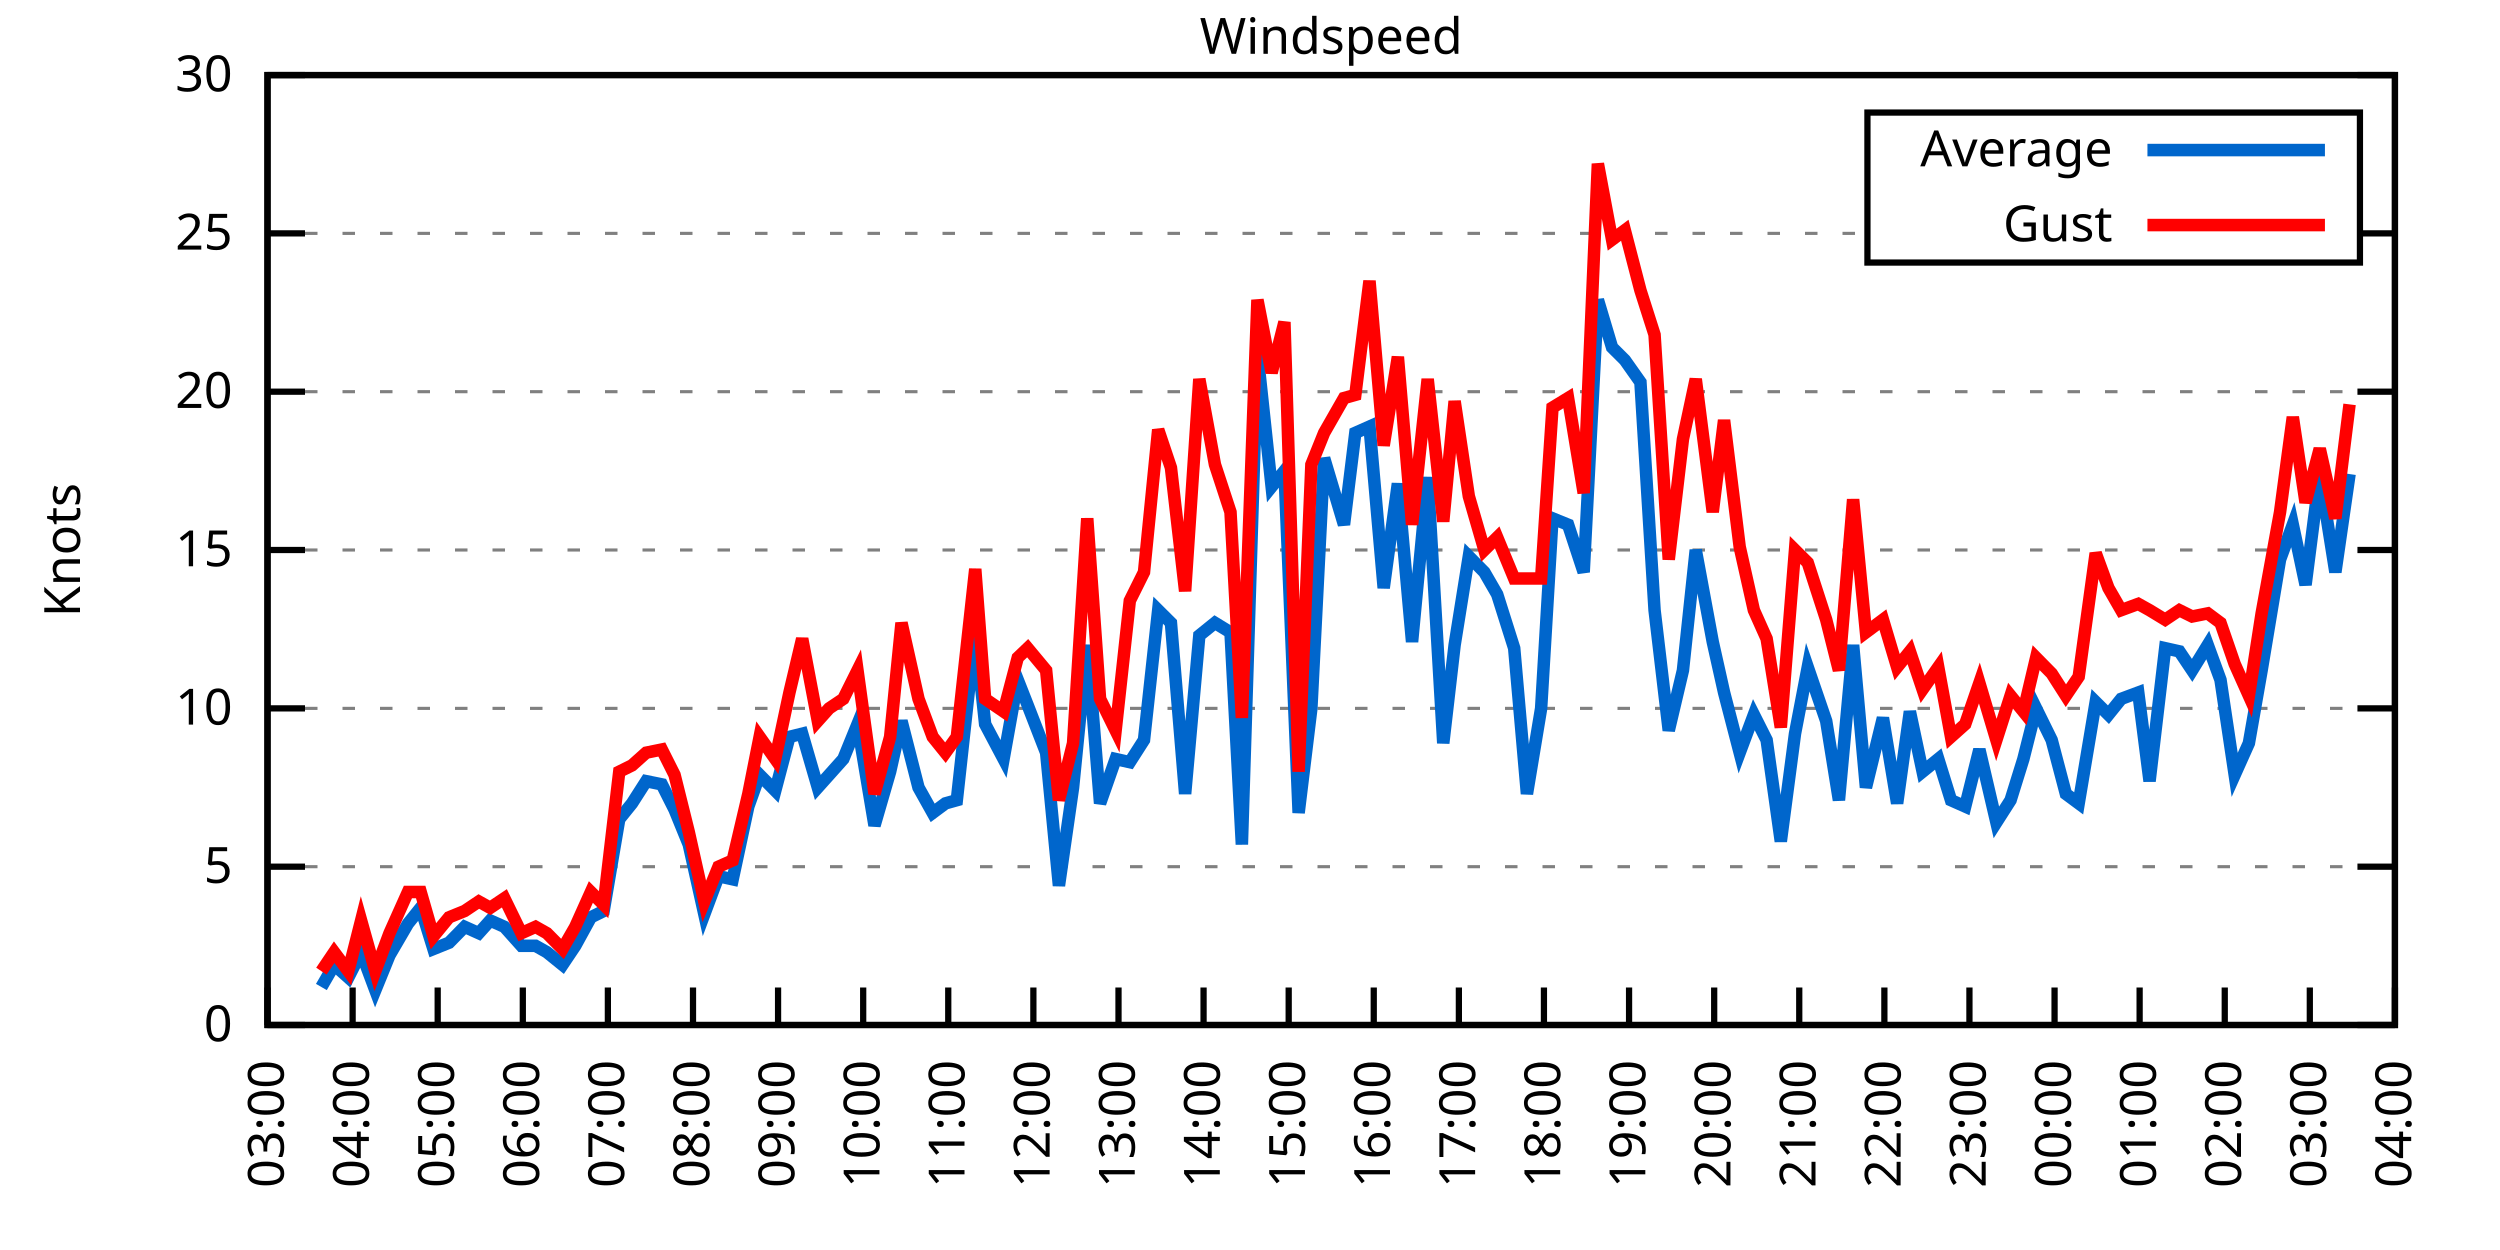
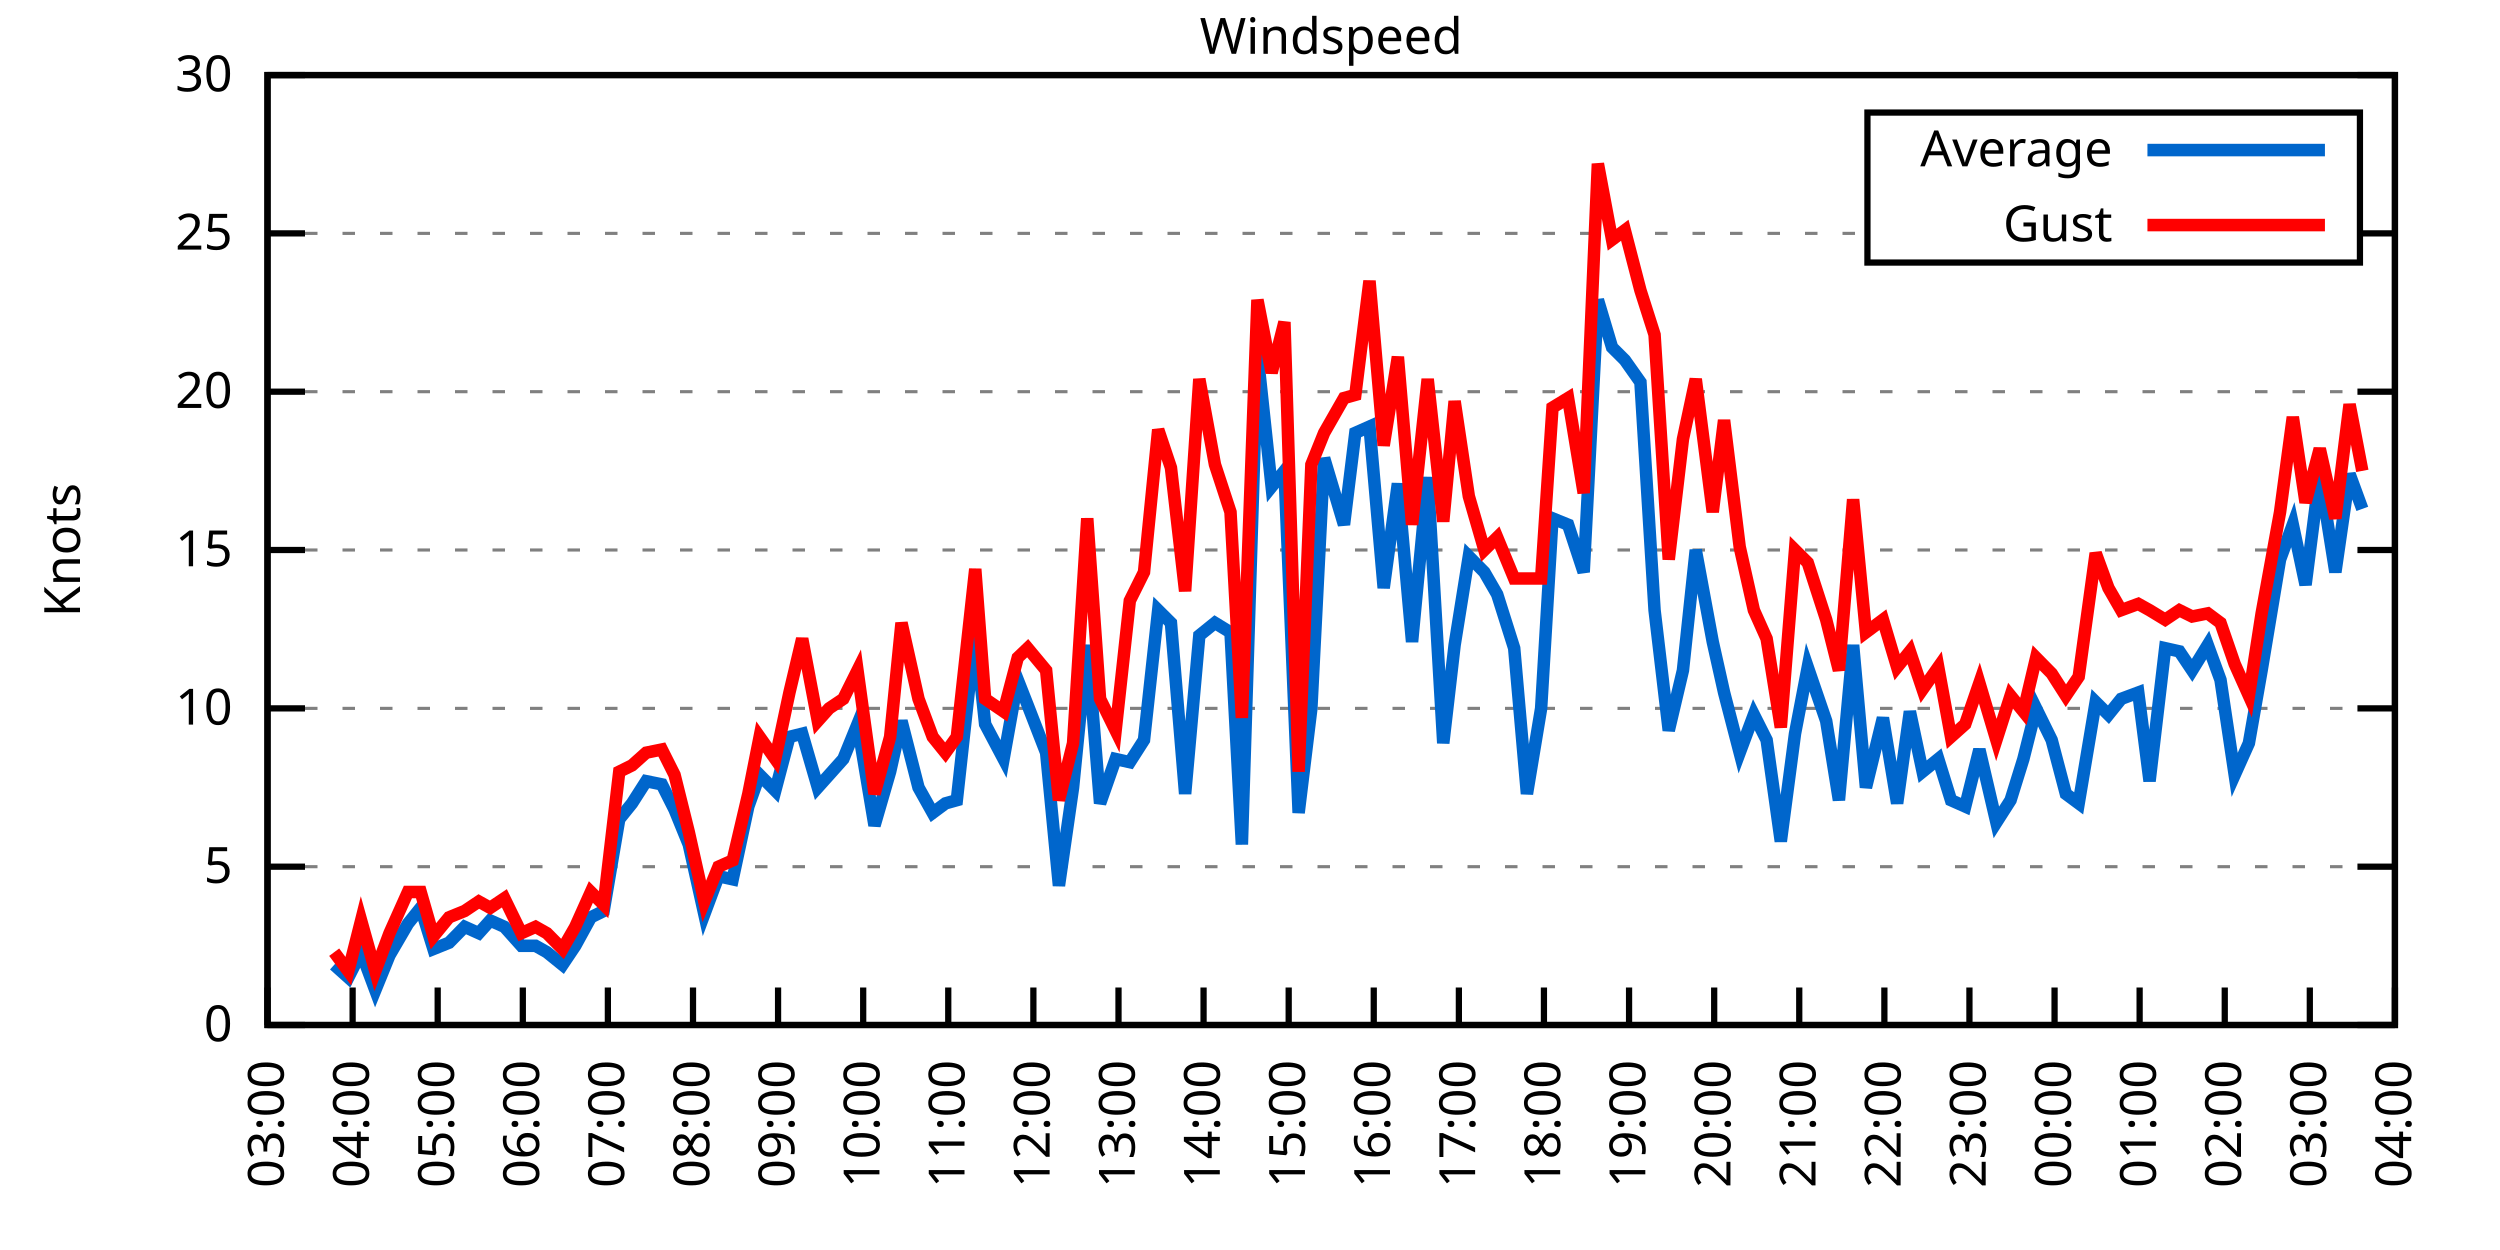
<svg xmlns="http://www.w3.org/2000/svg" xmlns:xlink="http://www.w3.org/1999/xlink" width="400" height="200" viewBox="0 0 400 200">
  <g id="gnuplot_canvas">
    <rect x="0" y="0" width="400" height="200" fill="none" />
    <defs>
      <circle id="gpDot" r="0.5" stroke-width="0.5" stroke="currentColor" />
      <path id="gpPt0" stroke-width="0.333" stroke="currentColor" d="M-1,0 h2 M0,-1 v2" />
      <path id="gpPt1" stroke-width="0.333" stroke="currentColor" d="M-1,-1 L1,1 M1,-1 L-1,1" />
      <path id="gpPt2" stroke-width="0.333" stroke="currentColor" d="M-1,0 L1,0 M0,-1 L0,1 M-1,-1 L1,1 M-1,1 L1,-1" />
      <rect id="gpPt3" stroke-width="0.333" stroke="currentColor" x="-1" y="-1" width="2" height="2" />
      <rect id="gpPt4" stroke-width="0.333" stroke="currentColor" fill="currentColor" x="-1" y="-1" width="2" height="2" />
      <circle id="gpPt5" stroke-width="0.333" stroke="currentColor" cx="0" cy="0" r="1" />
      <use xlink:href="#gpPt5" id="gpPt6" fill="currentColor" stroke="none" />
      <path id="gpPt7" stroke-width="0.333" stroke="currentColor" d="M0,-1.33 L-1.33,0.67 L1.33,0.67 z" />
      <use xlink:href="#gpPt7" id="gpPt8" fill="currentColor" stroke="none" />
      <use xlink:href="#gpPt7" id="gpPt9" stroke="currentColor" transform="rotate(180)" />
      <use xlink:href="#gpPt9" id="gpPt10" fill="currentColor" stroke="none" />
      <use xlink:href="#gpPt3" id="gpPt11" stroke="currentColor" transform="rotate(45)" />
      <use xlink:href="#gpPt11" id="gpPt12" fill="currentColor" stroke="none" />
      <path id="gpPt13" stroke-width="0.333" stroke="currentColor" d="M0,1.330 L1.265,0.411 L0.782,-1.067 L-0.782,-1.076 L-1.265,0.411 z" />
      <use xlink:href="#gpPt13" id="gpPt14" fill="currentColor" stroke="none" />
      <filter id="textbox" filterUnits="objectBoundingBox" x="0" y="0" height="1" width="1">
        <feFlood flood-color="white" flood-opacity="1" result="bgnd" />
        <feComposite in="SourceGraphic" in2="bgnd" operator="atop" />
      </filter>
      <filter id="greybox" filterUnits="objectBoundingBox" x="0" y="0" height="1" width="1">
        <feFlood flood-color="lightgrey" flood-opacity="1" result="grey" />
        <feComposite in="SourceGraphic" in2="grey" operator="atop" />
      </filter>
    </defs>
    <g fill="none" color="white" stroke="currentColor" stroke-width="1.00" stroke-linecap="butt" stroke-linejoin="miter">
</g>
    <g fill="none" color="black" stroke="currentColor" stroke-width="1.00" stroke-linecap="butt" stroke-linejoin="miter">
      <g stroke="none" shape-rendering="crispEdges">
        <polygon fill="rgb(255, 255, 255)" points="42.80,164.00 383.18,164.00 383.18,12.02 42.80,12.02 " />
      </g>
    </g>
    <g fill="none" color="black" stroke="currentColor" stroke-width="1.00" stroke-linecap="butt" stroke-linejoin="miter">
</g>
    <g fill="none" color="black" stroke="black" stroke-width="0.50" stroke-linecap="butt" stroke-linejoin="miter">
</g>
    <g fill="none" color="gray" stroke="currentColor" stroke-width="0.50" stroke-linecap="butt" stroke-linejoin="miter">
      <path stroke="gray" stroke-dasharray="2,4" class="gridline" d="M42.80,164.00 L383.19,164.00  " />
    </g>
    <g fill="none" color="gray" stroke="gray" stroke-width="1.00" stroke-linecap="butt" stroke-linejoin="miter">
</g>
    <g fill="none" color="black" stroke="currentColor" stroke-width="1.00" stroke-linecap="butt" stroke-linejoin="miter">
      <path stroke="black" d="M42.80,164.00 L48.80,164.00 M383.19,164.00 L377.19,164.00  " />
      <g transform="translate(37.20,166.60)" stroke="none" fill="black" font-family="Sans" font-size="8.00" text-anchor="end">
        <text>
          <tspan font-family="Sans"> 0</tspan>
        </text>
      </g>
    </g>
    <g fill="none" color="black" stroke="currentColor" stroke-width="1.00" stroke-linecap="butt" stroke-linejoin="miter">
</g>
    <g fill="none" color="black" stroke="black" stroke-width="0.50" stroke-linecap="butt" stroke-linejoin="miter">
</g>
    <g fill="none" color="gray" stroke="currentColor" stroke-width="0.50" stroke-linecap="butt" stroke-linejoin="miter">
      <path stroke="gray" stroke-dasharray="2,4" class="gridline" d="M42.80,138.67 L383.19,138.67  " />
    </g>
    <g fill="none" color="gray" stroke="gray" stroke-width="1.00" stroke-linecap="butt" stroke-linejoin="miter">
</g>
    <g fill="none" color="black" stroke="currentColor" stroke-width="1.00" stroke-linecap="butt" stroke-linejoin="miter">
      <path stroke="black" d="M42.80,138.67 L48.80,138.67 M383.19,138.67 L377.19,138.67  " />
      <g transform="translate(37.20,141.27)" stroke="none" fill="black" font-family="Sans" font-size="8.00" text-anchor="end">
        <text>
          <tspan font-family="Sans"> 5</tspan>
        </text>
      </g>
    </g>
    <g fill="none" color="black" stroke="currentColor" stroke-width="1.00" stroke-linecap="butt" stroke-linejoin="miter">
</g>
    <g fill="none" color="black" stroke="black" stroke-width="0.50" stroke-linecap="butt" stroke-linejoin="miter">
</g>
    <g fill="none" color="gray" stroke="currentColor" stroke-width="0.50" stroke-linecap="butt" stroke-linejoin="miter">
      <path stroke="gray" stroke-dasharray="2,4" class="gridline" d="M42.80,113.34 L383.19,113.34  " />
    </g>
    <g fill="none" color="gray" stroke="gray" stroke-width="1.00" stroke-linecap="butt" stroke-linejoin="miter">
</g>
    <g fill="none" color="black" stroke="currentColor" stroke-width="1.00" stroke-linecap="butt" stroke-linejoin="miter">
      <path stroke="black" d="M42.80,113.34 L48.80,113.34 M383.19,113.34 L377.19,113.34  " />
      <g transform="translate(37.20,115.94)" stroke="none" fill="black" font-family="Sans" font-size="8.00" text-anchor="end">
        <text>
          <tspan font-family="Sans"> 10</tspan>
        </text>
      </g>
    </g>
    <g fill="none" color="black" stroke="currentColor" stroke-width="1.00" stroke-linecap="butt" stroke-linejoin="miter">
</g>
    <g fill="none" color="black" stroke="black" stroke-width="0.50" stroke-linecap="butt" stroke-linejoin="miter">
</g>
    <g fill="none" color="gray" stroke="currentColor" stroke-width="0.50" stroke-linecap="butt" stroke-linejoin="miter">
      <path stroke="gray" stroke-dasharray="2,4" class="gridline" d="M42.80,88.00 L383.19,88.00  " />
    </g>
    <g fill="none" color="gray" stroke="gray" stroke-width="1.00" stroke-linecap="butt" stroke-linejoin="miter">
</g>
    <g fill="none" color="black" stroke="currentColor" stroke-width="1.00" stroke-linecap="butt" stroke-linejoin="miter">
      <path stroke="black" d="M42.80,88.00 L48.80,88.00 M383.19,88.00 L377.19,88.00  " />
      <g transform="translate(37.20,90.60)" stroke="none" fill="black" font-family="Sans" font-size="8.00" text-anchor="end">
        <text>
          <tspan font-family="Sans"> 15</tspan>
        </text>
      </g>
    </g>
    <g fill="none" color="black" stroke="currentColor" stroke-width="1.00" stroke-linecap="butt" stroke-linejoin="miter">
</g>
    <g fill="none" color="black" stroke="black" stroke-width="0.50" stroke-linecap="butt" stroke-linejoin="miter">
</g>
    <g fill="none" color="gray" stroke="currentColor" stroke-width="0.50" stroke-linecap="butt" stroke-linejoin="miter">
      <path stroke="gray" stroke-dasharray="2,4" class="gridline" d="M42.80,62.67 L383.19,62.67  " />
    </g>
    <g fill="none" color="gray" stroke="gray" stroke-width="1.00" stroke-linecap="butt" stroke-linejoin="miter">
</g>
    <g fill="none" color="black" stroke="currentColor" stroke-width="1.00" stroke-linecap="butt" stroke-linejoin="miter">
      <path stroke="black" d="M42.80,62.67 L48.80,62.67 M383.19,62.67 L377.19,62.67  " />
      <g transform="translate(37.20,65.27)" stroke="none" fill="black" font-family="Sans" font-size="8.00" text-anchor="end">
        <text>
          <tspan font-family="Sans"> 20</tspan>
        </text>
      </g>
    </g>
    <g fill="none" color="black" stroke="currentColor" stroke-width="1.00" stroke-linecap="butt" stroke-linejoin="miter">
</g>
    <g fill="none" color="black" stroke="black" stroke-width="0.50" stroke-linecap="butt" stroke-linejoin="miter">
</g>
    <g fill="none" color="gray" stroke="currentColor" stroke-width="0.50" stroke-linecap="butt" stroke-linejoin="miter">
      <path stroke="gray" stroke-dasharray="2,4" class="gridline" d="M42.80,37.34 L298.79,37.34 M377.59,37.34 L383.19,37.34  " />
    </g>
    <g fill="none" color="gray" stroke="gray" stroke-width="1.00" stroke-linecap="butt" stroke-linejoin="miter">
</g>
    <g fill="none" color="black" stroke="currentColor" stroke-width="1.00" stroke-linecap="butt" stroke-linejoin="miter">
      <path stroke="black" d="M42.80,37.34 L48.80,37.34 M383.19,37.34 L377.19,37.34  " />
      <g transform="translate(37.20,39.94)" stroke="none" fill="black" font-family="Sans" font-size="8.00" text-anchor="end">
        <text>
          <tspan font-family="Sans"> 25</tspan>
        </text>
      </g>
    </g>
    <g fill="none" color="black" stroke="currentColor" stroke-width="1.00" stroke-linecap="butt" stroke-linejoin="miter">
</g>
    <g fill="none" color="black" stroke="black" stroke-width="0.50" stroke-linecap="butt" stroke-linejoin="miter">
</g>
    <g fill="none" color="gray" stroke="currentColor" stroke-width="0.50" stroke-linecap="butt" stroke-linejoin="miter">
      <path stroke="gray" stroke-dasharray="2,4" class="gridline" d="M42.80,12.01 L383.19,12.01  " />
    </g>
    <g fill="none" color="gray" stroke="gray" stroke-width="1.00" stroke-linecap="butt" stroke-linejoin="miter">
</g>
    <g fill="none" color="black" stroke="currentColor" stroke-width="1.00" stroke-linecap="butt" stroke-linejoin="miter">
      <path stroke="black" d="M42.80,12.01 L48.80,12.01 M383.19,12.01 L377.19,12.01  " />
      <g transform="translate(37.20,14.61)" stroke="none" fill="black" font-family="Sans" font-size="8.00" text-anchor="end">
        <text>
          <tspan font-family="Sans"> 30</tspan>
        </text>
      </g>
    </g>
    <g fill="none" color="black" stroke="currentColor" stroke-width="1.00" stroke-linecap="butt" stroke-linejoin="miter">
      <path stroke="black" d="M42.80,164.00 L42.80,158.00  " />
      <g transform="translate(45.40,169.60) rotate(270.00)" stroke="none" fill="black" font-family="Sans" font-size="8.00" text-anchor="end">
        <text>
          <tspan font-family="Sans">03:00</tspan>
        </text>
      </g>
    </g>
    <g fill="none" color="black" stroke="currentColor" stroke-width="1.00" stroke-linecap="butt" stroke-linejoin="miter">
      <path stroke="black" d="M56.42,164.00 L56.42,158.00  " />
      <g transform="translate(59.02,169.60) rotate(270.00)" stroke="none" fill="black" font-family="Sans" font-size="8.00" text-anchor="end">
        <text>
          <tspan font-family="Sans">04:00</tspan>
        </text>
      </g>
    </g>
    <g fill="none" color="black" stroke="currentColor" stroke-width="1.00" stroke-linecap="butt" stroke-linejoin="miter">
      <path stroke="black" d="M70.03,164.00 L70.03,158.00  " />
      <g transform="translate(72.63,169.60) rotate(270.00)" stroke="none" fill="black" font-family="Sans" font-size="8.00" text-anchor="end">
        <text>
          <tspan font-family="Sans">05:00</tspan>
        </text>
      </g>
    </g>
    <g fill="none" color="black" stroke="currentColor" stroke-width="1.00" stroke-linecap="butt" stroke-linejoin="miter">
      <path stroke="black" d="M83.65,164.00 L83.65,158.00  " />
      <g transform="translate(86.25,169.60) rotate(270.00)" stroke="none" fill="black" font-family="Sans" font-size="8.00" text-anchor="end">
        <text>
          <tspan font-family="Sans">06:00</tspan>
        </text>
      </g>
    </g>
    <g fill="none" color="black" stroke="currentColor" stroke-width="1.00" stroke-linecap="butt" stroke-linejoin="miter">
      <path stroke="black" d="M97.26,164.00 L97.26,158.00  " />
      <g transform="translate(99.86,169.60) rotate(270.00)" stroke="none" fill="black" font-family="Sans" font-size="8.00" text-anchor="end">
        <text>
          <tspan font-family="Sans">07:00</tspan>
        </text>
      </g>
    </g>
    <g fill="none" color="black" stroke="currentColor" stroke-width="1.00" stroke-linecap="butt" stroke-linejoin="miter">
      <path stroke="black" d="M110.88,164.00 L110.88,158.00  " />
      <g transform="translate(113.48,169.60) rotate(270.00)" stroke="none" fill="black" font-family="Sans" font-size="8.00" text-anchor="end">
        <text>
          <tspan font-family="Sans">08:00</tspan>
        </text>
      </g>
    </g>
    <g fill="none" color="black" stroke="currentColor" stroke-width="1.00" stroke-linecap="butt" stroke-linejoin="miter">
      <path stroke="black" d="M124.49,164.00 L124.49,158.00  " />
      <g transform="translate(127.09,169.60) rotate(270.00)" stroke="none" fill="black" font-family="Sans" font-size="8.00" text-anchor="end">
        <text>
          <tspan font-family="Sans">09:00</tspan>
        </text>
      </g>
    </g>
    <g fill="none" color="black" stroke="currentColor" stroke-width="1.00" stroke-linecap="butt" stroke-linejoin="miter">
      <path stroke="black" d="M138.11,164.00 L138.11,158.00  " />
      <g transform="translate(140.71,169.60) rotate(270.00)" stroke="none" fill="black" font-family="Sans" font-size="8.00" text-anchor="end">
        <text>
          <tspan font-family="Sans">10:00</tspan>
        </text>
      </g>
    </g>
    <g fill="none" color="black" stroke="currentColor" stroke-width="1.00" stroke-linecap="butt" stroke-linejoin="miter">
      <path stroke="black" d="M151.72,164.00 L151.72,158.00  " />
      <g transform="translate(154.32,169.60) rotate(270.00)" stroke="none" fill="black" font-family="Sans" font-size="8.00" text-anchor="end">
        <text>
          <tspan font-family="Sans">11:00</tspan>
        </text>
      </g>
    </g>
    <g fill="none" color="black" stroke="currentColor" stroke-width="1.00" stroke-linecap="butt" stroke-linejoin="miter">
      <path stroke="black" d="M165.34,164.00 L165.34,158.00  " />
      <g transform="translate(167.94,169.60) rotate(270.00)" stroke="none" fill="black" font-family="Sans" font-size="8.00" text-anchor="end">
        <text>
          <tspan font-family="Sans">12:00</tspan>
        </text>
      </g>
    </g>
    <g fill="none" color="black" stroke="currentColor" stroke-width="1.00" stroke-linecap="butt" stroke-linejoin="miter">
      <path stroke="black" d="M178.96,164.00 L178.96,158.00  " />
      <g transform="translate(181.56,169.60) rotate(270.00)" stroke="none" fill="black" font-family="Sans" font-size="8.00" text-anchor="end">
        <text>
          <tspan font-family="Sans">13:00</tspan>
        </text>
      </g>
    </g>
    <g fill="none" color="black" stroke="currentColor" stroke-width="1.00" stroke-linecap="butt" stroke-linejoin="miter">
      <path stroke="black" d="M192.57,164.00 L192.57,158.00  " />
      <g transform="translate(195.17,169.60) rotate(270.00)" stroke="none" fill="black" font-family="Sans" font-size="8.00" text-anchor="end">
        <text>
          <tspan font-family="Sans">14:00</tspan>
        </text>
      </g>
    </g>
    <g fill="none" color="black" stroke="currentColor" stroke-width="1.00" stroke-linecap="butt" stroke-linejoin="miter">
      <path stroke="black" d="M206.19,164.00 L206.19,158.00  " />
      <g transform="translate(208.79,169.60) rotate(270.00)" stroke="none" fill="black" font-family="Sans" font-size="8.00" text-anchor="end">
        <text>
          <tspan font-family="Sans">15:00</tspan>
        </text>
      </g>
    </g>
    <g fill="none" color="black" stroke="currentColor" stroke-width="1.00" stroke-linecap="butt" stroke-linejoin="miter">
      <path stroke="black" d="M219.80,164.00 L219.80,158.00  " />
      <g transform="translate(222.40,169.60) rotate(270.00)" stroke="none" fill="black" font-family="Sans" font-size="8.00" text-anchor="end">
        <text>
          <tspan font-family="Sans">16:00</tspan>
        </text>
      </g>
    </g>
    <g fill="none" color="black" stroke="currentColor" stroke-width="1.00" stroke-linecap="butt" stroke-linejoin="miter">
      <path stroke="black" d="M233.42,164.00 L233.42,158.00  " />
      <g transform="translate(236.02,169.60) rotate(270.00)" stroke="none" fill="black" font-family="Sans" font-size="8.00" text-anchor="end">
        <text>
          <tspan font-family="Sans">17:00</tspan>
        </text>
      </g>
    </g>
    <g fill="none" color="black" stroke="currentColor" stroke-width="1.00" stroke-linecap="butt" stroke-linejoin="miter">
      <path stroke="black" d="M247.03,164.00 L247.03,158.00  " />
      <g transform="translate(249.63,169.60) rotate(270.00)" stroke="none" fill="black" font-family="Sans" font-size="8.00" text-anchor="end">
        <text>
          <tspan font-family="Sans">18:00</tspan>
        </text>
      </g>
    </g>
    <g fill="none" color="black" stroke="currentColor" stroke-width="1.00" stroke-linecap="butt" stroke-linejoin="miter">
      <path stroke="black" d="M260.65,164.00 L260.65,158.00  " />
      <g transform="translate(263.25,169.60) rotate(270.00)" stroke="none" fill="black" font-family="Sans" font-size="8.00" text-anchor="end">
        <text>
          <tspan font-family="Sans">19:00</tspan>
        </text>
      </g>
    </g>
    <g fill="none" color="black" stroke="currentColor" stroke-width="1.00" stroke-linecap="butt" stroke-linejoin="miter">
      <path stroke="black" d="M274.27,164.00 L274.27,158.00  " />
      <g transform="translate(276.87,169.60) rotate(270.00)" stroke="none" fill="black" font-family="Sans" font-size="8.00" text-anchor="end">
        <text>
          <tspan font-family="Sans">20:00</tspan>
        </text>
      </g>
    </g>
    <g fill="none" color="black" stroke="currentColor" stroke-width="1.00" stroke-linecap="butt" stroke-linejoin="miter">
      <path stroke="black" d="M287.88,164.00 L287.88,158.00  " />
      <g transform="translate(290.48,169.60) rotate(270.00)" stroke="none" fill="black" font-family="Sans" font-size="8.00" text-anchor="end">
        <text>
          <tspan font-family="Sans">21:00</tspan>
        </text>
      </g>
    </g>
    <g fill="none" color="black" stroke="currentColor" stroke-width="1.00" stroke-linecap="butt" stroke-linejoin="miter">
      <path stroke="black" d="M301.50,164.00 L301.50,158.00  " />
      <g transform="translate(304.10,169.60) rotate(270.00)" stroke="none" fill="black" font-family="Sans" font-size="8.00" text-anchor="end">
        <text>
          <tspan font-family="Sans">22:00</tspan>
        </text>
      </g>
    </g>
    <g fill="none" color="black" stroke="currentColor" stroke-width="1.00" stroke-linecap="butt" stroke-linejoin="miter">
      <path stroke="black" d="M315.11,164.00 L315.11,158.00  " />
      <g transform="translate(317.71,169.60) rotate(270.00)" stroke="none" fill="black" font-family="Sans" font-size="8.00" text-anchor="end">
        <text>
          <tspan font-family="Sans">23:00</tspan>
        </text>
      </g>
    </g>
    <g fill="none" color="black" stroke="currentColor" stroke-width="1.00" stroke-linecap="butt" stroke-linejoin="miter">
      <path stroke="black" d="M328.73,164.00 L328.73,158.00  " />
      <g transform="translate(331.33,169.60) rotate(270.00)" stroke="none" fill="black" font-family="Sans" font-size="8.00" text-anchor="end">
        <text>
          <tspan font-family="Sans">00:00</tspan>
        </text>
      </g>
    </g>
    <g fill="none" color="black" stroke="currentColor" stroke-width="1.00" stroke-linecap="butt" stroke-linejoin="miter">
      <path stroke="black" d="M342.34,164.00 L342.34,158.00  " />
      <g transform="translate(344.94,169.60) rotate(270.00)" stroke="none" fill="black" font-family="Sans" font-size="8.00" text-anchor="end">
        <text>
          <tspan font-family="Sans">01:00</tspan>
        </text>
      </g>
    </g>
    <g fill="none" color="black" stroke="currentColor" stroke-width="1.00" stroke-linecap="butt" stroke-linejoin="miter">
      <path stroke="black" d="M355.96,164.00 L355.96,158.00  " />
      <g transform="translate(358.56,169.60) rotate(270.00)" stroke="none" fill="black" font-family="Sans" font-size="8.00" text-anchor="end">
        <text>
          <tspan font-family="Sans">02:00</tspan>
        </text>
      </g>
    </g>
    <g fill="none" color="black" stroke="currentColor" stroke-width="1.00" stroke-linecap="butt" stroke-linejoin="miter">
      <path stroke="black" d="M369.57,164.00 L369.57,158.00  " />
      <g transform="translate(372.17,169.60) rotate(270.00)" stroke="none" fill="black" font-family="Sans" font-size="8.00" text-anchor="end">
        <text>
          <tspan font-family="Sans">03:00</tspan>
        </text>
      </g>
    </g>
    <g fill="none" color="black" stroke="currentColor" stroke-width="1.00" stroke-linecap="butt" stroke-linejoin="miter">
      <path stroke="black" d="M383.19,164.00 L383.19,158.00  " />
      <g transform="translate(385.79,169.60) rotate(270.00)" stroke="none" fill="black" font-family="Sans" font-size="8.00" text-anchor="end">
        <text>
          <tspan font-family="Sans">04:00</tspan>
        </text>
      </g>
    </g>
    <g fill="none" color="black" stroke="currentColor" stroke-width="1.00" stroke-linecap="butt" stroke-linejoin="miter">
</g>
    <g fill="none" color="black" stroke="currentColor" stroke-width="1.00" stroke-linecap="butt" stroke-linejoin="miter">
      <path stroke="black" d="M42.80,12.01 L42.80,164.00 L383.19,164.00 L383.19,12.01 L42.80,12.01 Z  " />
    </g>
    <g fill="none" color="black" stroke="currentColor" stroke-width="1.00" stroke-linecap="butt" stroke-linejoin="miter">
</g>
    <g fill="none" color="black" stroke="currentColor" stroke-width="1.00" stroke-linecap="butt" stroke-linejoin="miter">
      <path stroke="black" d="M298.79,42.01 L298.79,18.01 L377.59,18.01 L377.59,42.01 L298.79,42.01 Z  " />
    </g>
    <g id="Windspeed_plot_1">
      <g fill="none" color="white" stroke="black" stroke-width="2.00" stroke-linecap="butt" stroke-linejoin="miter">
</g>
      <g fill="none" color="black" stroke="currentColor" stroke-width="2.00" stroke-linecap="butt" stroke-linejoin="miter">
        <g transform="translate(337.99,26.61)" stroke="none" fill="black" font-family="Sans" font-size="8.00" text-anchor="end">
          <text>
            <tspan font-family="Sans">Average</tspan>
          </text>
        </g>
      </g>
      <g fill="none" color="black" stroke="currentColor" stroke-width="2.00" stroke-linecap="butt" stroke-linejoin="miter">
-         <path stroke="rgb(  0, 102, 204)" d="M343.59,24.01 L371.99,24.01 M51.42,157.92 L53.47,154.37 L55.73,156.40 L57.78,152.35 L60.05,158.43 L62.32,152.85   L65.27,147.79 L67.31,145.25 L69.35,151.84 L71.85,150.83 L74.34,148.29 L76.61,149.31 L78.43,147.28 L80.70,148.29   L83.42,151.33 L85.69,151.33 L87.50,152.35 L90.00,154.37 L92.04,151.33 L94.54,146.77 L96.58,145.76 L99.08,131.07   L101.12,128.54 L103.39,124.99 L105.89,125.50 L107.93,129.55 L110.20,135.12 L112.69,146.27 L114.96,140.19 L117.23,140.69   L119.73,129.04 L121.54,123.98 L124.04,126.51 L126.31,117.90 L128.35,117.39 L130.85,126.00 L132.66,123.98 L134.93,121.44   L137.20,115.87 L139.92,132.08 L142.42,123.47 L144.24,115.36 L146.96,126.00 L149.23,130.06 L151.27,128.54 L153.09,128.03   L156.04,101.18 L157.62,115.87 L160.57,121.44 L162.84,108.78 L164.43,112.83 L167.38,120.43 L169.43,141.71 L171.69,126.00   L173.96,103.20 L176.01,128.54 L178.50,121.44 L180.77,121.95 L183.04,118.40 L185.31,97.63 L187.35,99.66 L189.62,127.02   L191.89,101.68 L194.39,99.66 L196.88,101.18 L198.70,135.12 L201.19,56.59 L203.46,77.87 L205.51,75.34 L207.78,130.06   L209.82,113.34 L211.86,73.31 L215.04,83.95 L216.85,69.26 L219.12,68.25 L221.39,94.08 L223.66,77.37 L225.93,102.70   L228.43,76.35 L230.92,118.91 L232.74,103.20 L235.01,89.02 L237.50,91.55 L239.55,95.10 L242.27,103.71 L244.31,127.02   L246.58,113.34 L248.40,82.94 L250.89,83.95 L253.39,91.55 L255.66,47.98 L257.93,55.58 L259.97,57.61 L262.47,61.15   L264.73,97.63 L267.00,116.88 L269.27,107.26 L271.32,88.00 L274.04,102.70 L275.85,110.80 L278.35,120.43 L280.62,114.35   L282.66,118.40 L284.93,134.62 L287.20,117.39 L289.24,106.75 L292.19,115.36 L294.23,128.03 L296.50,103.20 L298.55,126.00   L301.27,114.86 L303.54,128.54 L305.58,113.84 L307.62,123.47 L310.12,121.44 L312.16,128.03 L314.43,129.04 L316.70,119.92   L319.42,131.58 L321.69,128.03 L323.74,121.44 L325.78,113.34 L328.27,118.40 L330.54,127.02 L332.59,128.54 L335.31,112.32   L337.35,114.35 L339.39,111.82 L342.12,110.80 L343.93,124.99 L346.43,103.71 L348.70,104.22 L350.74,107.26 L353.24,103.20   L355.28,108.78 L357.55,123.98 L359.82,118.91 L361.86,107.26 L364.81,89.52 L366.85,83.95 L368.89,93.58 L371.16,75.85   L373.66,91.55 L375.93,75.85  " />
+         <path stroke="rgb(  0, 102, 204)" d="M343.59,24.01 L371.99,24.01 M53.47,154.37 L55.73,156.40 L57.78,152.35 L60.05,158.43 L62.32,152.85 L65.27,147.79   L67.31,145.25 L69.35,151.84 L71.85,150.83 L74.34,148.29 L76.61,149.31 L78.43,147.28 L80.70,148.29 L83.42,151.33   L85.69,151.33 L87.50,152.35 L90.00,154.37 L92.04,151.33 L94.54,146.77 L96.58,145.76 L99.08,131.07 L101.12,128.54   L103.39,124.99 L105.89,125.50 L107.93,129.55 L110.20,135.12 L112.69,146.27 L114.96,140.19 L117.23,140.69 L119.73,129.04   L121.54,123.98 L124.04,126.51 L126.31,117.90 L128.35,117.39 L130.85,126.00 L132.66,123.98 L134.93,121.44 L137.20,115.87   L139.92,132.08 L142.42,123.47 L144.24,115.36 L146.96,126.00 L149.23,130.06 L151.27,128.54 L153.09,128.03 L156.04,101.18   L157.62,115.87 L160.57,121.44 L162.84,108.78 L164.43,112.83 L167.38,120.43 L169.43,141.71 L171.69,126.00 L173.96,103.20   L176.01,128.54 L178.50,121.44 L180.77,121.95 L183.04,118.40 L185.31,97.63 L187.35,99.66 L189.62,127.02 L191.89,101.68   L194.39,99.66 L196.88,101.18 L198.70,135.12 L201.19,56.59 L203.46,77.87 L205.51,75.34 L207.78,130.06 L209.82,113.34   L211.86,73.31 L215.04,83.95 L216.85,69.26 L219.12,68.25 L221.39,94.08 L223.66,77.37 L225.93,102.70 L228.43,76.35   L230.92,118.91 L232.74,103.20 L235.01,89.02 L237.50,91.55 L239.55,95.10 L242.27,103.71 L244.31,127.02 L246.58,113.34   L248.40,82.94 L250.89,83.95 L253.39,91.55 L255.66,47.98 L257.93,55.58 L259.97,57.61 L262.47,61.15 L264.73,97.63   L267.00,116.88 L269.27,107.26 L271.32,88.00 L274.04,102.70 L275.85,110.80 L278.35,120.43 L280.62,114.35 L282.66,118.40   L284.93,134.62 L287.20,117.39 L289.24,106.75 L292.19,115.36 L294.23,128.03 L296.50,103.20 L298.55,126.00 L301.27,114.86   L303.54,128.54 L305.58,113.84 L307.62,123.47 L310.12,121.44 L312.16,128.03 L314.43,129.04 L316.70,119.92 L319.42,131.58   L321.69,128.03 L323.74,121.44 L325.78,113.34 L328.27,118.40 L330.54,127.02 L332.59,128.54 L335.31,112.32 L337.35,114.35   L339.39,111.82 L342.12,110.80 L343.93,124.99 L346.43,103.71 L348.70,104.22 L350.74,107.26 L353.24,103.20 L355.28,108.78   L357.55,123.98 L359.82,118.91 L361.86,107.26 L364.81,89.52 L366.85,83.95 L368.89,93.58 L371.16,75.85 L373.66,91.55   L375.93,75.85 L377.97,81.42  " />
      </g>
    </g>
    <g id="Windspeed_plot_2">
      <g fill="none" color="black" stroke="currentColor" stroke-width="2.00" stroke-linecap="butt" stroke-linejoin="miter">
        <g transform="translate(337.99,38.61)" stroke="none" fill="black" font-family="Sans" font-size="8.00" text-anchor="end">
          <text>
            <tspan font-family="Sans">Gust</tspan>
          </text>
        </g>
      </g>
      <g fill="none" color="black" stroke="currentColor" stroke-width="2.00" stroke-linecap="butt" stroke-linejoin="miter">
-         <path stroke="rgb(255,   0,   0)" d="M343.59,36.01 L371.99,36.01 M51.42,155.39 L53.47,152.35 L55.73,155.39 L57.78,147.28 L60.05,155.39 L62.32,149.31   L65.27,142.72 L67.31,142.72 L69.35,149.81 L71.85,146.77 L74.34,145.76 L76.61,144.24 L78.43,145.25 L80.70,143.73   L83.42,149.31 L85.69,148.29 L87.50,149.31 L90.00,151.84 L92.04,148.29 L94.54,142.72 L96.58,144.75 L99.08,123.47   L101.12,122.46 L103.39,120.43 L105.89,119.92 L107.93,123.98 L110.20,133.10 L112.69,144.24 L114.96,138.67 L117.23,137.66   L119.73,127.02 L121.54,117.90 L124.04,121.44 L126.31,110.80 L128.35,102.19 L130.85,115.36 L132.66,113.34 L134.93,111.82   L137.20,107.26 L139.92,127.02 L142.42,117.90 L144.24,99.66 L146.96,111.82 L149.23,117.90 L151.27,120.43 L153.09,117.90   L156.04,91.04 L157.62,111.82 L160.57,113.84 L162.84,105.23 L164.43,103.71 L167.38,107.26 L169.43,128.03 L171.69,118.91   L173.96,82.94 L176.01,111.82 L178.50,116.88 L180.77,96.11 L183.04,91.55 L185.31,68.75 L187.35,74.83 L189.62,94.59   L191.89,60.65 L194.39,74.33 L196.88,81.93 L198.70,114.86 L201.19,47.98 L203.46,59.63 L205.51,51.53 L207.78,123.47   L209.82,74.33 L211.86,69.26 L215.04,63.69 L216.85,63.18 L219.12,44.94 L221.39,71.29 L223.66,57.10 L225.93,83.95   L228.43,60.65 L230.92,83.45 L232.74,64.19 L235.01,79.39 L237.50,88.00 L239.55,85.98 L242.27,92.56 L244.31,92.56   L246.58,92.56 L248.40,65.21 L250.89,63.69 L253.39,78.89 L255.66,26.20 L257.93,38.35 L259.97,36.84 L262.47,46.46   L264.73,53.55 L267.00,89.52 L269.27,70.27 L271.32,60.65 L274.04,81.93 L275.85,67.23 L278.35,87.50 L280.62,97.63   L282.66,102.19 L284.93,116.38 L287.20,88.00 L289.24,90.03 L292.19,99.15 L294.23,107.26 L296.50,79.90 L298.55,101.18   L301.27,99.15 L303.54,106.75 L305.58,104.22 L307.62,110.30 L310.12,106.75 L312.16,117.90 L314.43,115.87 L316.70,109.28   L319.42,118.40 L321.69,111.31 L323.74,113.84 L325.78,105.23 L328.27,107.76 L330.54,111.31 L332.59,108.27 L335.31,88.51   L337.35,94.08 L339.39,97.63 L342.12,96.62 L343.93,97.63 L346.43,99.15 L348.70,97.63 L350.74,98.64 L353.24,98.14   L355.28,99.66 L357.55,106.24 L359.82,111.31 L361.86,98.14 L364.81,81.93 L366.85,66.73 L368.89,80.41 L371.16,71.79   L373.66,82.94 L375.93,64.70  " />
+         <path stroke="rgb(255,   0,   0)" d="M343.59,36.01 L371.99,36.01 M53.47,152.35 L55.73,155.39 L57.78,147.28 L60.05,155.39 L62.32,149.31 L65.27,142.72   L67.31,142.72 L69.35,149.81 L71.85,146.77 L74.34,145.76 L76.61,144.24 L78.43,145.25 L80.70,143.73 L83.42,149.31   L85.69,148.29 L87.50,149.31 L90.00,151.84 L92.04,148.29 L94.54,142.72 L96.58,144.75 L99.08,123.47 L101.12,122.46   L103.39,120.43 L105.89,119.92 L107.93,123.98 L110.20,133.10 L112.69,144.24 L114.96,138.67 L117.23,137.66 L119.73,127.02   L121.54,117.90 L124.04,121.44 L126.31,110.80 L128.35,102.19 L130.85,115.36 L132.66,113.34 L134.93,111.82 L137.20,107.26   L139.92,127.02 L142.42,117.90 L144.24,99.66 L146.96,111.82 L149.23,117.90 L151.27,120.43 L153.09,117.90 L156.04,91.04   L157.62,111.82 L160.57,113.84 L162.84,105.23 L164.43,103.71 L167.38,107.26 L169.43,128.03 L171.69,118.91 L173.96,82.94   L176.01,111.82 L178.50,116.88 L180.77,96.11 L183.04,91.55 L185.31,68.75 L187.35,74.83 L189.62,94.59 L191.89,60.65   L194.39,74.33 L196.88,81.93 L198.70,114.86 L201.19,47.98 L203.46,59.63 L205.51,51.53 L207.78,123.47 L209.82,74.33   L211.86,69.26 L215.04,63.69 L216.85,63.18 L219.12,44.94 L221.39,71.29 L223.66,57.10 L225.93,83.95 L228.43,60.65   L230.92,83.45 L232.74,64.19 L235.01,79.39 L237.50,88.00 L239.55,85.98 L242.27,92.56 L244.31,92.56 L246.58,92.56   L248.40,65.21 L250.89,63.69 L253.39,78.89 L255.66,26.20 L257.93,38.35 L259.97,36.84 L262.47,46.46 L264.73,53.55   L267.00,89.52 L269.27,70.27 L271.32,60.65 L274.04,81.93 L275.85,67.23 L278.35,87.50 L280.62,97.63 L282.66,102.19   L284.93,116.38 L287.20,88.00 L289.24,90.03 L292.19,99.15 L294.23,107.26 L296.50,79.90 L298.55,101.18 L301.27,99.15   L303.54,106.75 L305.58,104.22 L307.62,110.30 L310.12,106.75 L312.16,117.90 L314.43,115.87 L316.70,109.28 L319.42,118.40   L321.69,111.31 L323.74,113.84 L325.78,105.23 L328.27,107.76 L330.54,111.31 L332.59,108.27 L335.31,88.51 L337.35,94.08   L339.39,97.63 L342.12,96.62 L343.93,97.63 L346.43,99.15 L348.70,97.63 L350.74,98.64 L353.24,98.14 L355.28,99.66   L357.55,106.24 L359.82,111.31 L361.86,98.14 L364.81,81.93 L366.85,66.73 L368.89,80.41 L371.16,71.79 L373.66,82.94   L375.93,64.70 L377.97,75.34  " />
      </g>
    </g>
    <g fill="none" color="black" stroke="currentColor" stroke-width="2.00" stroke-linecap="butt" stroke-linejoin="miter">
</g>
    <g fill="none" color="black" stroke="black" stroke-width="1.00" stroke-linecap="butt" stroke-linejoin="miter">
</g>
    <g fill="none" color="black" stroke="currentColor" stroke-width="1.00" stroke-linecap="butt" stroke-linejoin="miter">
      <path stroke="black" d="M42.80,12.01 L42.80,164.00 L383.19,164.00 L383.19,12.01 L42.80,12.01 Z  " />
      <g transform="translate(12.80,88.01) rotate(270.00)" stroke="none" fill="black" font-family="Sans" font-size="8.00" text-anchor="middle">
        <text>
          <tspan font-family="Sans">Knots</tspan>
        </text>
      </g>
    </g>
    <g fill="none" color="black" stroke="currentColor" stroke-width="1.00" stroke-linecap="butt" stroke-linejoin="miter">
</g>
    <g fill="none" color="black" stroke="currentColor" stroke-width="1.00" stroke-linecap="butt" stroke-linejoin="miter">
      <g transform="translate(212.99,8.61)" stroke="none" fill="black" font-family="Sans" font-size="8.00" text-anchor="middle">
        <text>
          <tspan font-family="Sans">Windspeed</tspan>
        </text>
      </g>
    </g>
    <g fill="none" color="black" stroke="currentColor" stroke-width="1.00" stroke-linecap="butt" stroke-linejoin="miter">
</g>
  </g>
</svg>
